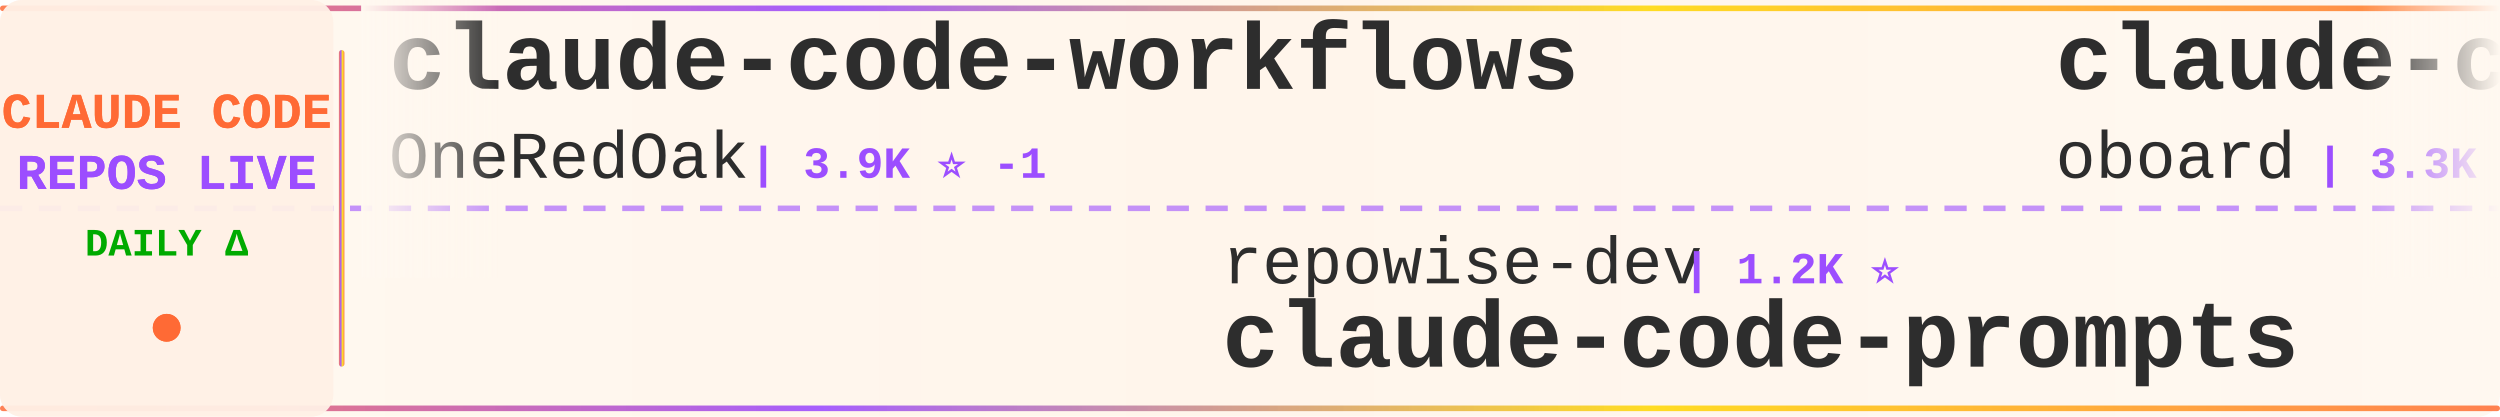
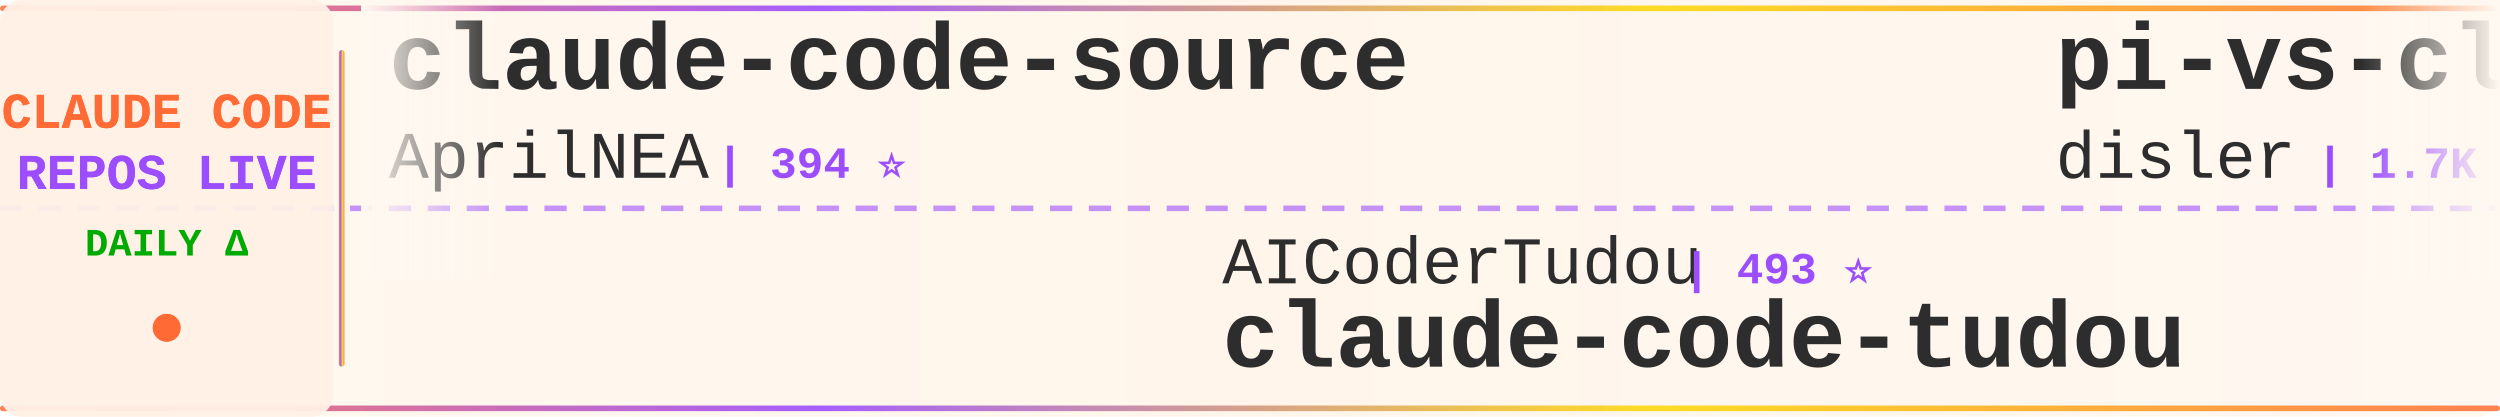
<svg xmlns="http://www.w3.org/2000/svg" width="900" height="150">
  <defs>
    <linearGradient id="tickerBg" x1="0%" y1="0%" x2="100%" y2="0%">
      <stop offset="0%" style="stop-color:#fff8f0;stop-opacity:0.98" />
      <stop offset="50%" style="stop-color:#fff5eb;stop-opacity:1" />
      <stop offset="100%" style="stop-color:#fff8f0;stop-opacity:0.98" />
    </linearGradient>
    <linearGradient id="borderGrad" x1="0%" y1="0%" x2="100%" y2="0%">
      <stop offset="0%" style="stop-color:#FF6B35;stop-opacity:0.85">
        <animate attributeName="stop-opacity" values="0.85;1;0.85" dur="2s" repeatCount="indefinite" />
      </stop>
      <stop offset="33%" style="stop-color:#9C4EFF;stop-opacity:0.9">
        <animate attributeName="stop-opacity" values="0.9;1;0.9" dur="2.2s" repeatCount="indefinite" />
      </stop>
      <stop offset="66%" style="stop-color:#FFD700;stop-opacity:0.85">
        <animate attributeName="stop-opacity" values="0.85;1;0.85" dur="1.8s" repeatCount="indefinite" />
      </stop>
      <stop offset="100%" style="stop-color:#FF6B35;stop-opacity:0.85">
        <animate attributeName="stop-opacity" values="0.85;1;0.85" dur="2s" repeatCount="indefinite" />
      </stop>
    </linearGradient>
    <filter id="textGlow">
      <feGaussianBlur stdDeviation="0.15" result="coloredBlur" />
      <feMerge>
        <feMergeNode in="coloredBlur" />
        <feMergeNode in="SourceGraphic" />
      </feMerge>
    </filter>
    <filter id="metricGlow">
      <feGaussianBlur stdDeviation="0.2" result="coloredBlur" />
      <feMerge>
        <feMergeNode in="coloredBlur" />
        <feMergeNode in="SourceGraphic" />
      </feMerge>
    </filter>
    <linearGradient id="leftFade" x1="0%" y1="0%" x2="100%" y2="0%">
      <stop offset="0%" style="stop-color:#fff8f0;stop-opacity:1" />
      <stop offset="100%" style="stop-color:#fff8f0;stop-opacity:0" />
    </linearGradient>
    <linearGradient id="rightFade" x1="0%" y1="0%" x2="100%" y2="0%">
      <stop offset="0%" style="stop-color:#fff8f0;stop-opacity:0" />
      <stop offset="100%" style="stop-color:#fff8f0;stop-opacity:1" />
    </linearGradient>
  </defs>
  <rect width="900" height="150" fill="url(#tickerBg)" rx="8" />
  <rect x="0" y="2" width="900" height="2" fill="url(#borderGrad)" rx="1" />
  <rect x="0" y="146" width="900" height="2" fill="url(#borderGrad)" rx="1" />
  <line x1="0" y1="75" x2="900" y2="75" stroke="#9C4EFF" stroke-width="2" stroke-dasharray="8 6" opacity="0.6" />
  <rect x="0" y="0" width="120" height="150" fill="#fff0e6" opacity="0.95" rx="8" />
  <text x="60" y="46" font-family="'Courier New', monospace" font-size="18" font-weight="bold" fill="#FF6B35" text-anchor="middle" filter="url(#textGlow)">
    CLAUDE CODE
  </text>
  <text x="60" y="68" font-family="'Courier New', monospace" font-size="18" font-weight="bold" fill="#9C4EFF" text-anchor="middle" filter="url(#textGlow)">
    REPOS LIVE
  </text>
  <text x="60" y="92" font-family="'Courier New', monospace" font-size="14" font-weight="bold" fill="#00aa00" text-anchor="middle">
    DAILY Δ
  </text>
  <circle cx="60" cy="118" r="5" fill="#FF6B35" filter="url(#metricGlow)">
    <animate attributeName="r" values="4;6;4" dur="1.5s" repeatCount="indefinite" />
    <animate attributeName="opacity" values="0.6;1;0.6" dur="1.5s" repeatCount="indefinite" />
  </circle>
  <rect x="122" y="18" width="2" height="114" fill="url(#borderGrad)" rx="1" />
  <clipPath id="tickerClip">
    <rect x="130" y="0" width="770" height="150" />
  </clipPath>
  <g clip-path="url(#tickerClip)">
    <g id="tickerItems">
      <animateTransform attributeName="transform" attributeType="XML" type="translate" from="0 0" to="-3000 0" dur="54s" repeatCount="indefinite" />
      <g transform="translate(0, 0)">
-         <text x="140" y="32" font-family="'Courier New', monospace" font-size="34" font-weight="bold" fill="#2d2d2d">claude-code-workflows</text>
-         <text x="140" y="64" font-family="'Courier New', monospace" font-size="24" font-weight="normal" fill="#2d2d2d" opacity="1.0">OneRedOak</text>
-         <text x="270" y="64" font-family="'Courier New', monospace" font-size="16" font-weight="bold" fill="#9C4EFF"> | 3.9K ⭐ -1</text>
+         <text x="140" y="32" font-family="'Courier New', monospace" font-size="34" font-weight="bold" fill="#2d2d2d">claude-code-source</text>
+         <text x="140" y="64" font-family="'Courier New', monospace" font-size="24" font-weight="normal" fill="#2d2d2d" opacity="1.0">AprilNEA</text>
+         <text x="258" y="64" font-family="'Courier New', monospace" font-size="16" font-weight="bold" fill="#9C4EFF"> | 394 ⭐</text>
      </g>
      <g transform="translate(300, 0)">
+         <text x="140" y="102" font-family="'Courier New', monospace" font-size="24" font-weight="normal" fill="#2d2d2d" opacity="1.0">AICoderTudou</text>
+         <text x="306" y="102" font-family="'Courier New', monospace" font-size="16" font-weight="bold" fill="#9C4EFF"> | 493 ⭐</text>
+         <text x="140" y="132" font-family="'Courier New', monospace" font-size="34" font-weight="bold" fill="#2d2d2d">claude-code-tudou</text>
+       </g>
+       <g transform="translate(600, 0)">
+         <text x="140" y="32" font-family="'Courier New', monospace" font-size="34" font-weight="bold" fill="#2d2d2d">pi-vs-claude-code</text>
+         <text x="140" y="64" font-family="'Courier New', monospace" font-size="24" font-weight="normal" fill="#2d2d2d" opacity="1.0">disler</text>
+         <text x="234" y="64" font-family="'Courier New', monospace" font-size="16" font-weight="bold" fill="#9C4EFF"> | 1.7K ⭐</text>
+       </g>
+       <g transform="translate(900, 0)">
+         <text x="140" y="102" font-family="'Courier New', monospace" font-size="24" font-weight="normal" fill="#2d2d2d" opacity="1.0">KPR111</text>
+         <text x="234" y="102" font-family="'Courier New', monospace" font-size="16" font-weight="bold" fill="#9C4EFF"> | 18 ⭐</text>
+         <text x="140" y="132" font-family="'Courier New', monospace" font-size="34" font-weight="bold" fill="#2d2d2d">Claude-Code</text>
+       </g>
+       <g transform="translate(1200, 0)">
+         <text x="140" y="32" font-family="'Courier New', monospace" font-size="34" font-weight="bold" fill="#2d2d2d">claude-code-templates</text>
+         <text x="140" y="64" font-family="'Courier New', monospace" font-size="24" font-weight="normal" fill="#2d2d2d" opacity="1.0">davila7</text>
+         <text x="246" y="64" font-family="'Courier New', monospace" font-size="16" font-weight="bold" fill="#9C4EFF"> | 32.7K ⭐ +9</text>
+       </g>
+       <g transform="translate(1500, 0)">
        <text x="140" y="102" font-family="'Courier New', monospace" font-size="24" font-weight="normal" fill="#2d2d2d" opacity="1.0">repowise-dev</text>
        <text x="306" y="102" font-family="'Courier New', monospace" font-size="16" font-weight="bold" fill="#9C4EFF"> | 1.2K ⭐</text>
        <text x="140" y="132" font-family="'Courier New', monospace" font-size="34" font-weight="bold" fill="#2d2d2d">claude-code-prompts</text>
      </g>
-       <g transform="translate(600, 0)">
-         <text x="140" y="32" font-family="'Courier New', monospace" font-size="34" font-weight="bold" fill="#2d2d2d">claude-code-rev</text>
-         <text x="140" y="64" font-family="'Courier New', monospace" font-size="24" font-weight="normal" fill="#2d2d2d" opacity="1.0">oboard</text>
-         <text x="234" y="64" font-family="'Courier New', monospace" font-size="16" font-weight="bold" fill="#9C4EFF"> | 3.3K ⭐</text>
+       <g transform="translate(1800, 0)">
+         <text x="140" y="32" font-family="'Courier New', monospace" font-size="34" font-weight="bold" fill="#2d2d2d">claude-code-security-rev...</text>
+         <text x="140" y="64" font-family="'Courier New', monospace" font-size="24" font-weight="normal" fill="#2d2d2d" opacity="1.0">anthropics</text>
+         <text x="282" y="64" font-family="'Courier New', monospace" font-size="16" font-weight="bold" fill="#9C4EFF"> | 6.4K ⭐ +8</text>
      </g>
-       <g transform="translate(900, 0)">
-         <text x="140" y="102" font-family="'Courier New', monospace" font-size="24" font-weight="normal" fill="#2d2d2d" opacity="1.0">VineeTagarwaL-code</text>
-         <text x="378" y="102" font-family="'Courier New', monospace" font-size="16" font-weight="bold" fill="#9C4EFF"> | 273 ⭐</text>
+       <g transform="translate(2100, 0)">
+         <text x="140" y="102" font-family="'Courier New', monospace" font-size="24" font-weight="normal" fill="#2d2d2d" opacity="1.0">Maciek-roboblog</text>
+         <text x="342" y="102" font-family="'Courier New', monospace" font-size="16" font-weight="bold" fill="#9C4EFF"> | 8.7K ⭐</text>
+         <text x="140" y="132" font-family="'Courier New', monospace" font-size="34" font-weight="bold" fill="#2d2d2d">Claude-Code-Usage-Monito...</text>
+       </g>
+       <g transform="translate(2400, 0)">
+         <text x="140" y="32" font-family="'Courier New', monospace" font-size="34" font-weight="bold" fill="#2d2d2d">claude-code-action</text>
+         <text x="140" y="64" font-family="'Courier New', monospace" font-size="24" font-weight="normal" fill="#2d2d2d" opacity="1.0">anthropics</text>
+         <text x="282" y="64" font-family="'Courier New', monospace" font-size="16" font-weight="bold" fill="#9C4EFF"> | 9.6K ⭐ +5</text>
+       </g>
+       <g transform="translate(2700, 0)">
+         <text x="140" y="102" font-family="'Courier New', monospace" font-size="24" font-weight="normal" fill="#2d2d2d" opacity="1.0">claude-code-best</text>
+         <text x="354" y="102" font-family="'Courier New', monospace" font-size="16" font-weight="bold" fill="#9C4EFF"> | 23.0K ⭐ +8</text>
        <text x="140" y="132" font-family="'Courier New', monospace" font-size="34" font-weight="bold" fill="#2d2d2d">claude-code</text>
      </g>
-       <g transform="translate(1200, 0)">
-         <text x="140" y="32" font-family="'Courier New', monospace" font-size="34" font-weight="bold" fill="#2d2d2d">claude-code</text>
-         <text x="140" y="64" font-family="'Courier New', monospace" font-size="24" font-weight="normal" fill="#2d2d2d" opacity="1.0">lowcortisolprogrammer</text>
-         <text x="414" y="64" font-family="'Courier New', monospace" font-size="16" font-weight="bold" fill="#9C4EFF"> | 170 ⭐</text>
-       </g>
-       <g transform="translate(1500, 0)">
-         <text x="140" y="102" font-family="'Courier New', monospace" font-size="24" font-weight="normal" fill="#2d2d2d" opacity="1.0">disler</text>
-         <text x="234" y="102" font-family="'Courier New', monospace" font-size="16" font-weight="bold" fill="#9C4EFF"> | 1.7K ⭐</text>
-         <text x="140" y="132" font-family="'Courier New', monospace" font-size="34" font-weight="bold" fill="#2d2d2d">pi-vs-claude-code</text>
-       </g>
-       <g transform="translate(1800, 0)">
-         <text x="140" y="32" font-family="'Courier New', monospace" font-size="34" font-weight="bold" fill="#2d2d2d">ClaudeCode</text>
-         <text x="140" y="64" font-family="'Courier New', monospace" font-size="24" font-weight="normal" fill="#2d2d2d" opacity="1.0">guanshan</text>
-         <text x="258" y="64" font-family="'Courier New', monospace" font-size="16" font-weight="bold" fill="#9C4EFF"> | 60 ⭐</text>
-       </g>
-       <g transform="translate(2100, 0)">
-         <text x="140" y="102" font-family="'Courier New', monospace" font-size="24" font-weight="normal" fill="#2d2d2d" opacity="1.0">luyao618</text>
-         <text x="258" y="102" font-family="'Courier New', monospace" font-size="16" font-weight="bold" fill="#9C4EFF"> | 1.7K ⭐</text>
-         <text x="140" y="132" font-family="'Courier New', monospace" font-size="34" font-weight="bold" fill="#2d2d2d">Claude-Code-Source-Study</text>
-       </g>
-       <g transform="translate(2400, 0)">
-         <text x="140" y="32" font-family="'Courier New', monospace" font-size="34" font-weight="bold" fill="#2d2d2d">claude-code</text>
-         <text x="140" y="64" font-family="'Courier New', monospace" font-size="24" font-weight="normal" fill="#2d2d2d" opacity="1.0">T-Lab-CUHKSZ</text>
-         <text x="306" y="64" font-family="'Courier New', monospace" font-size="16" font-weight="bold" fill="#9C4EFF"> | 328 ⭐</text>
-       </g>
-       <g transform="translate(2700, 0)">
-         <text x="140" y="102" font-family="'Courier New', monospace" font-size="24" font-weight="normal" fill="#2d2d2d" opacity="1.0">diet103</text>
-         <text x="246" y="102" font-family="'Courier New', monospace" font-size="16" font-weight="bold" fill="#9C4EFF"> | 10.0K ⭐</text>
-         <text x="140" y="132" font-family="'Courier New', monospace" font-size="34" font-weight="bold" fill="#2d2d2d">claude-code-infrastructu...</text>
-       </g>
      <g transform="translate(3000, 0)">
-         <text x="140" y="32" font-family="'Courier New', monospace" font-size="34" font-weight="bold" fill="#2d2d2d">claude-code-workflows</text>
-         <text x="140" y="64" font-family="'Courier New', monospace" font-size="24" font-weight="normal" fill="#2d2d2d" opacity="1.0">OneRedOak</text>
-         <text x="270" y="64" font-family="'Courier New', monospace" font-size="16" font-weight="bold" fill="#9C4EFF"> | 3.9K ⭐ -1</text>
+         <text x="140" y="32" font-family="'Courier New', monospace" font-size="34" font-weight="bold" fill="#2d2d2d">claude-code-source</text>
+         <text x="140" y="64" font-family="'Courier New', monospace" font-size="24" font-weight="normal" fill="#2d2d2d" opacity="1.0">AprilNEA</text>
+         <text x="258" y="64" font-family="'Courier New', monospace" font-size="16" font-weight="bold" fill="#9C4EFF"> | 394 ⭐</text>
      </g>
      <g transform="translate(3300, 0)">
-         <text x="140" y="102" font-family="'Courier New', monospace" font-size="24" font-weight="normal" fill="#2d2d2d" opacity="1.0">repowise-dev</text>
-         <text x="306" y="102" font-family="'Courier New', monospace" font-size="16" font-weight="bold" fill="#9C4EFF"> | 1.2K ⭐</text>
-         <text x="140" y="132" font-family="'Courier New', monospace" font-size="34" font-weight="bold" fill="#2d2d2d">claude-code-prompts</text>
+         <text x="140" y="102" font-family="'Courier New', monospace" font-size="24" font-weight="normal" fill="#2d2d2d" opacity="1.0">AICoderTudou</text>
+         <text x="306" y="102" font-family="'Courier New', monospace" font-size="16" font-weight="bold" fill="#9C4EFF"> | 493 ⭐</text>
+         <text x="140" y="132" font-family="'Courier New', monospace" font-size="34" font-weight="bold" fill="#2d2d2d">claude-code-tudou</text>
      </g>
      <g transform="translate(3600, 0)">
-         <text x="140" y="32" font-family="'Courier New', monospace" font-size="34" font-weight="bold" fill="#2d2d2d">claude-code-rev</text>
-         <text x="140" y="64" font-family="'Courier New', monospace" font-size="24" font-weight="normal" fill="#2d2d2d" opacity="1.0">oboard</text>
-         <text x="234" y="64" font-family="'Courier New', monospace" font-size="16" font-weight="bold" fill="#9C4EFF"> | 3.3K ⭐</text>
+         <text x="140" y="32" font-family="'Courier New', monospace" font-size="34" font-weight="bold" fill="#2d2d2d">pi-vs-claude-code</text>
+         <text x="140" y="64" font-family="'Courier New', monospace" font-size="24" font-weight="normal" fill="#2d2d2d" opacity="1.0">disler</text>
+         <text x="234" y="64" font-family="'Courier New', monospace" font-size="16" font-weight="bold" fill="#9C4EFF"> | 1.7K ⭐</text>
      </g>
      <g transform="translate(3900, 0)">
-         <text x="140" y="102" font-family="'Courier New', monospace" font-size="24" font-weight="normal" fill="#2d2d2d" opacity="1.0">VineeTagarwaL-code</text>
-         <text x="378" y="102" font-family="'Courier New', monospace" font-size="16" font-weight="bold" fill="#9C4EFF"> | 273 ⭐</text>
-         <text x="140" y="132" font-family="'Courier New', monospace" font-size="34" font-weight="bold" fill="#2d2d2d">claude-code</text>
+         <text x="140" y="102" font-family="'Courier New', monospace" font-size="24" font-weight="normal" fill="#2d2d2d" opacity="1.0">KPR111</text>
+         <text x="234" y="102" font-family="'Courier New', monospace" font-size="16" font-weight="bold" fill="#9C4EFF"> | 18 ⭐</text>
+         <text x="140" y="132" font-family="'Courier New', monospace" font-size="34" font-weight="bold" fill="#2d2d2d">Claude-Code</text>
      </g>
    </g>
  </g>
  <rect x="130" y="0" width="50" height="100" fill="url(#leftFade)" />
  <rect x="850" y="0" width="50" height="100" fill="url(#rightFade)" />
</svg>
